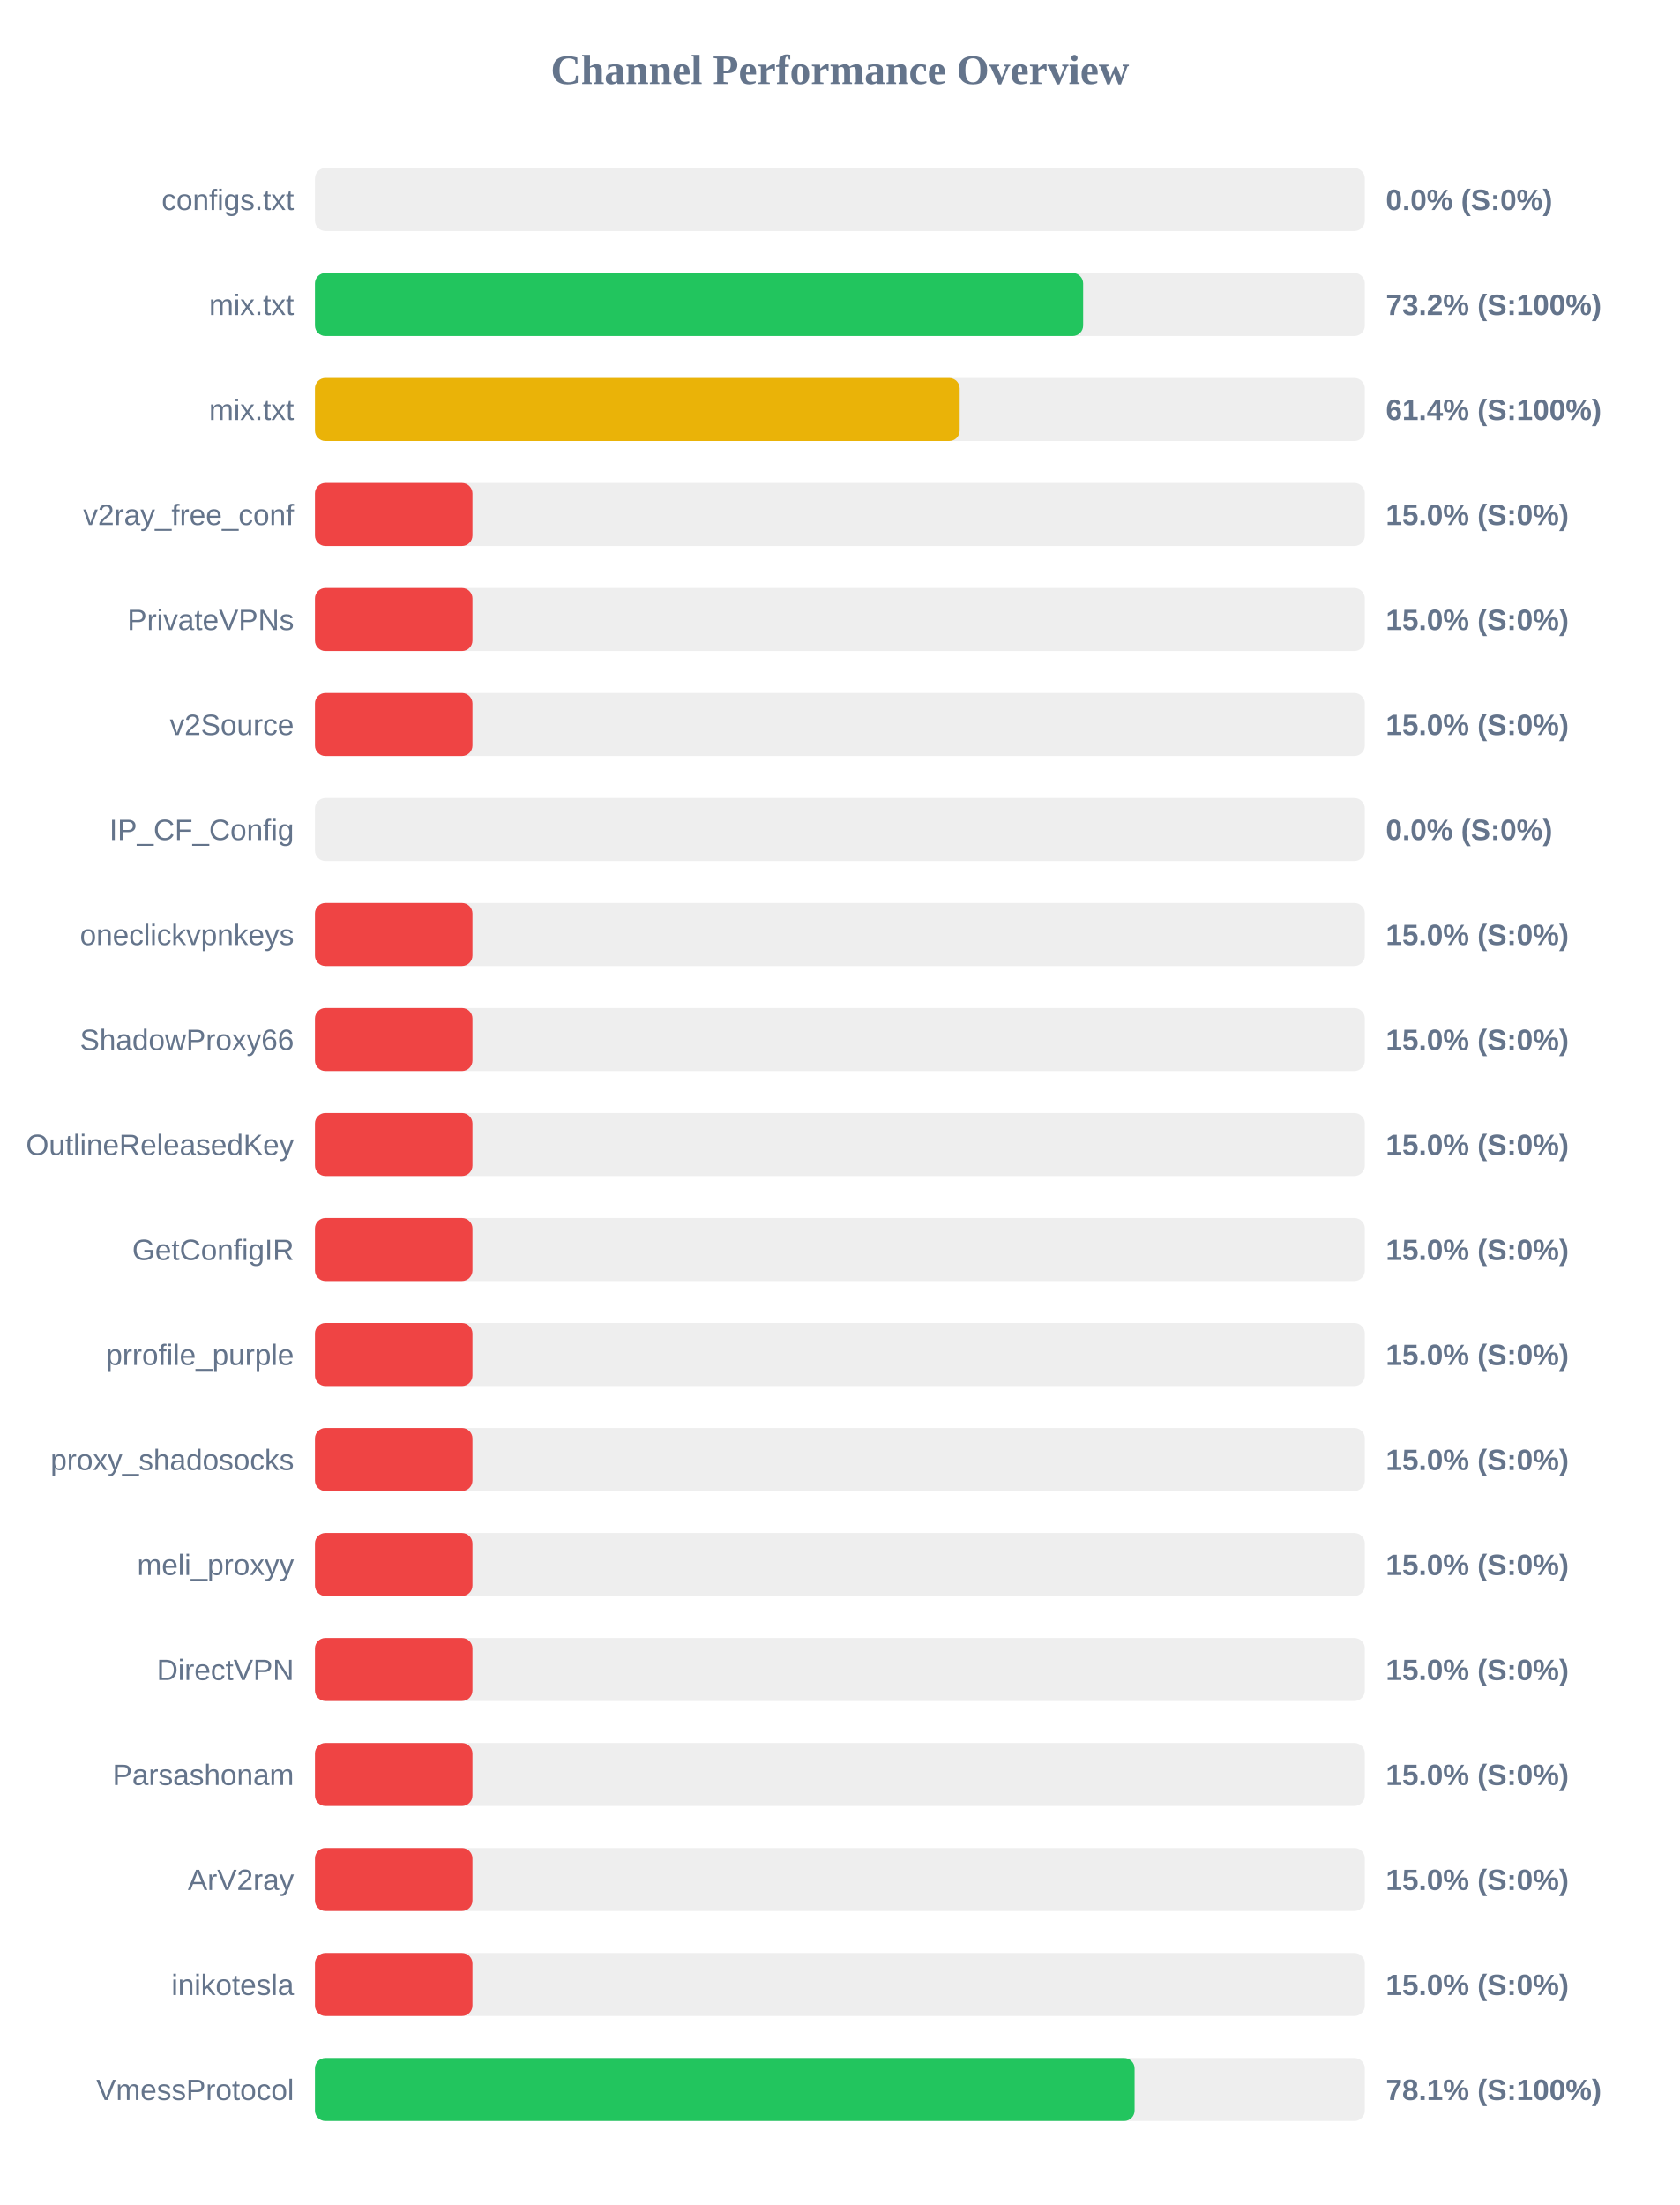
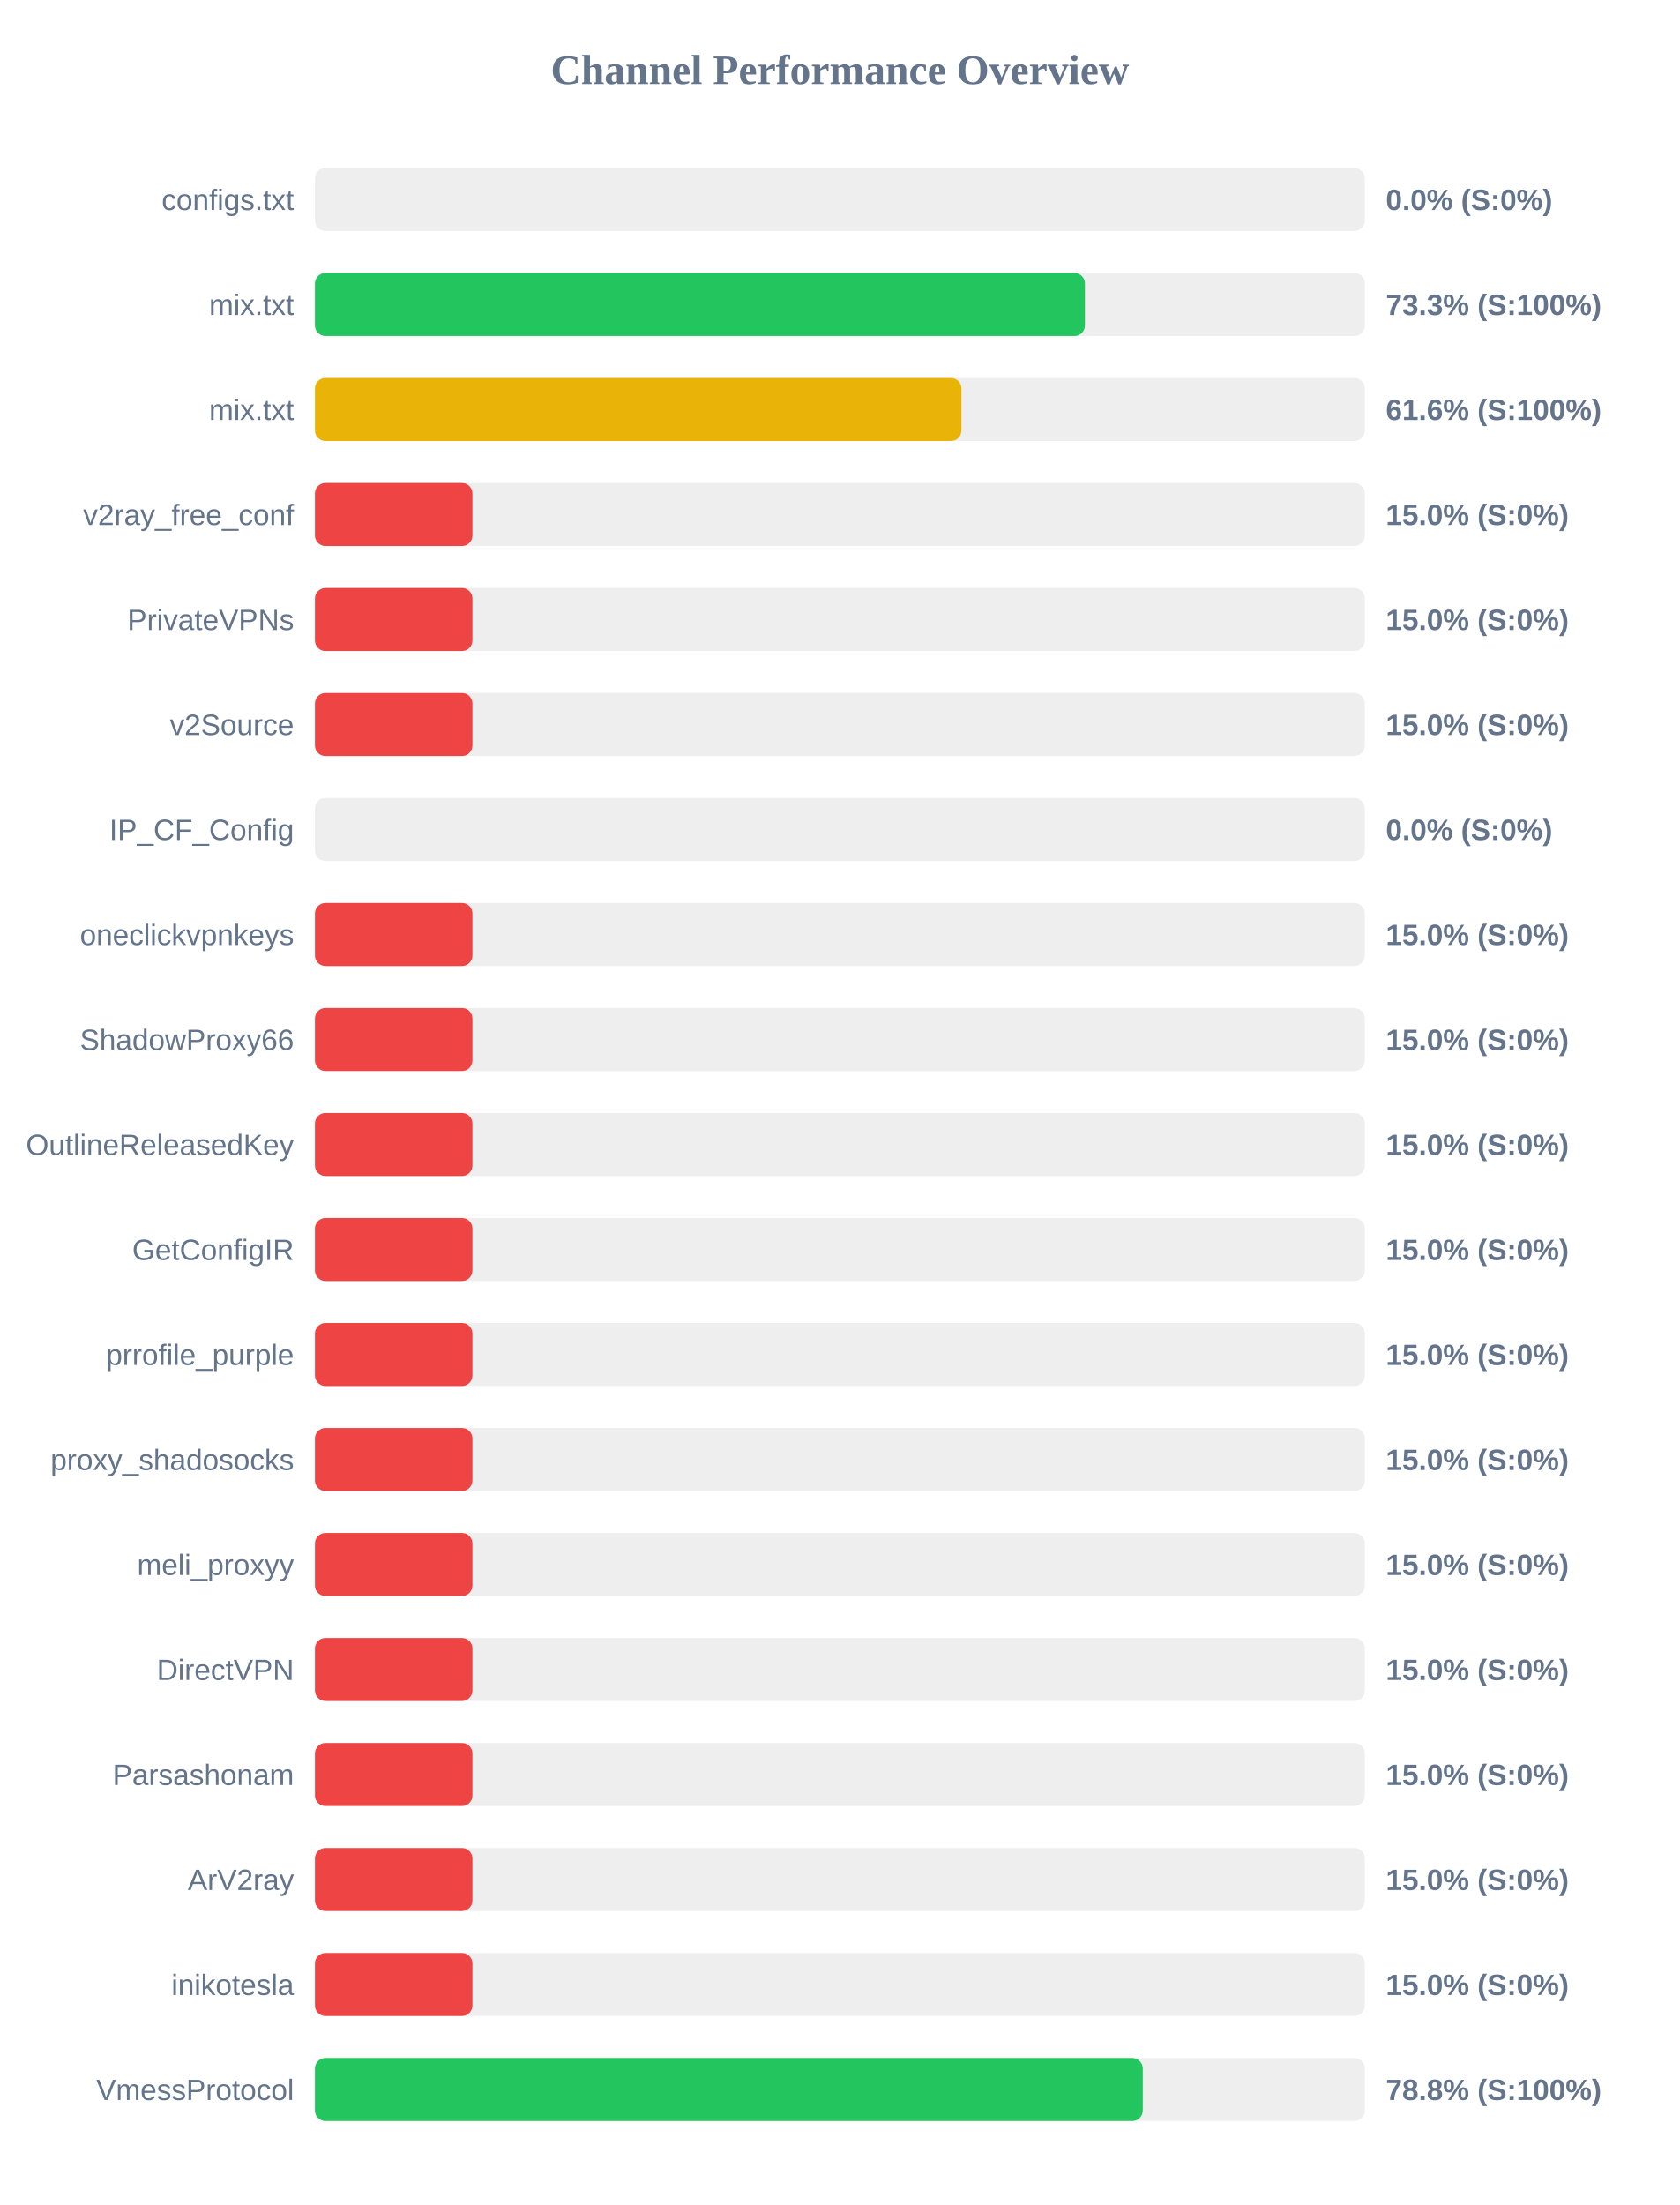
<svg xmlns="http://www.w3.org/2000/svg" width="800" height="1050" version="1.1">
  <style>
        .row { font: 14px Arial; fill: #64748b; }
        .score { font: bold 14px Arial; fill: #64748b; }
    </style>
  <text x="400" y="40" text-anchor="middle" font-size="20px" font-weight="bold" fill="#64748b">Channel Performance Overview</text>
  <rect x="150" y="80" width="500" height="30" fill="#eee" rx="5" />
  <rect x="150" y="80" width="0.0" height="30" fill="#ef4444" rx="5" />
  <text x="140" y="100" text-anchor="end" class="row">configs.txt</text>
  <text x="660" y="100" text-anchor="start" class="score">0.0% (S:0%)</text>
  <rect x="150" y="130" width="500" height="30" fill="#eee" rx="5" />
-   <rect x="150" y="130" width="365.85" height="30" fill="#22c55e" rx="5" />
+   <rect x="150" y="130" width="366.7" height="30" fill="#22c55e" rx="5" />
  <text x="140" y="150" text-anchor="end" class="row">mix.txt</text>
-   <text x="660" y="150" text-anchor="start" class="score">73.2% (S:100%)</text>
+   <text x="660" y="150" text-anchor="start" class="score">73.3% (S:100%)</text>
  <rect x="150" y="180" width="500" height="30" fill="#eee" rx="5" />
-   <rect x="150" y="180" width="307.05" height="30" fill="#eab308" rx="5" />
+   <rect x="150" y="180" width="307.9" height="30" fill="#eab308" rx="5" />
  <text x="140" y="200" text-anchor="end" class="row">mix.txt</text>
-   <text x="660" y="200" text-anchor="start" class="score">61.4% (S:100%)</text>
+   <text x="660" y="200" text-anchor="start" class="score">61.6% (S:100%)</text>
  <rect x="150" y="230" width="500" height="30" fill="#eee" rx="5" />
  <rect x="150" y="230" width="75.0" height="30" fill="#ef4444" rx="5" />
  <text x="140" y="250" text-anchor="end" class="row">v2ray_free_conf</text>
  <text x="660" y="250" text-anchor="start" class="score">15.0% (S:0%)</text>
  <rect x="150" y="280" width="500" height="30" fill="#eee" rx="5" />
  <rect x="150" y="280" width="75.0" height="30" fill="#ef4444" rx="5" />
  <text x="140" y="300" text-anchor="end" class="row">PrivateVPNs</text>
  <text x="660" y="300" text-anchor="start" class="score">15.0% (S:0%)</text>
  <rect x="150" y="330" width="500" height="30" fill="#eee" rx="5" />
  <rect x="150" y="330" width="75.0" height="30" fill="#ef4444" rx="5" />
  <text x="140" y="350" text-anchor="end" class="row">v2Source</text>
  <text x="660" y="350" text-anchor="start" class="score">15.0% (S:0%)</text>
  <rect x="150" y="380" width="500" height="30" fill="#eee" rx="5" />
  <rect x="150" y="380" width="0.0" height="30" fill="#ef4444" rx="5" />
  <text x="140" y="400" text-anchor="end" class="row">IP_CF_Config</text>
  <text x="660" y="400" text-anchor="start" class="score">0.0% (S:0%)</text>
  <rect x="150" y="430" width="500" height="30" fill="#eee" rx="5" />
  <rect x="150" y="430" width="75.0" height="30" fill="#ef4444" rx="5" />
  <text x="140" y="450" text-anchor="end" class="row">oneclickvpnkeys</text>
  <text x="660" y="450" text-anchor="start" class="score">15.0% (S:0%)</text>
  <rect x="150" y="480" width="500" height="30" fill="#eee" rx="5" />
  <rect x="150" y="480" width="75.0" height="30" fill="#ef4444" rx="5" />
  <text x="140" y="500" text-anchor="end" class="row">ShadowProxy66</text>
  <text x="660" y="500" text-anchor="start" class="score">15.0% (S:0%)</text>
  <rect x="150" y="530" width="500" height="30" fill="#eee" rx="5" />
  <rect x="150" y="530" width="75.0" height="30" fill="#ef4444" rx="5" />
  <text x="140" y="550" text-anchor="end" class="row">OutlineReleasedKey</text>
  <text x="660" y="550" text-anchor="start" class="score">15.0% (S:0%)</text>
  <rect x="150" y="580" width="500" height="30" fill="#eee" rx="5" />
  <rect x="150" y="580" width="75.0" height="30" fill="#ef4444" rx="5" />
  <text x="140" y="600" text-anchor="end" class="row">GetConfigIR</text>
  <text x="660" y="600" text-anchor="start" class="score">15.0% (S:0%)</text>
  <rect x="150" y="630" width="500" height="30" fill="#eee" rx="5" />
  <rect x="150" y="630" width="75.0" height="30" fill="#ef4444" rx="5" />
  <text x="140" y="650" text-anchor="end" class="row">prrofile_purple</text>
  <text x="660" y="650" text-anchor="start" class="score">15.0% (S:0%)</text>
  <rect x="150" y="680" width="500" height="30" fill="#eee" rx="5" />
  <rect x="150" y="680" width="75.0" height="30" fill="#ef4444" rx="5" />
  <text x="140" y="700" text-anchor="end" class="row">proxy_shadosocks</text>
  <text x="660" y="700" text-anchor="start" class="score">15.0% (S:0%)</text>
  <rect x="150" y="730" width="500" height="30" fill="#eee" rx="5" />
  <rect x="150" y="730" width="75.0" height="30" fill="#ef4444" rx="5" />
  <text x="140" y="750" text-anchor="end" class="row">meli_proxyy</text>
  <text x="660" y="750" text-anchor="start" class="score">15.0% (S:0%)</text>
  <rect x="150" y="780" width="500" height="30" fill="#eee" rx="5" />
  <rect x="150" y="780" width="75.0" height="30" fill="#ef4444" rx="5" />
  <text x="140" y="800" text-anchor="end" class="row">DirectVPN</text>
  <text x="660" y="800" text-anchor="start" class="score">15.0% (S:0%)</text>
  <rect x="150" y="830" width="500" height="30" fill="#eee" rx="5" />
  <rect x="150" y="830" width="75.0" height="30" fill="#ef4444" rx="5" />
  <text x="140" y="850" text-anchor="end" class="row">Parsashonam</text>
  <text x="660" y="850" text-anchor="start" class="score">15.0% (S:0%)</text>
  <rect x="150" y="880" width="500" height="30" fill="#eee" rx="5" />
  <rect x="150" y="880" width="75.0" height="30" fill="#ef4444" rx="5" />
  <text x="140" y="900" text-anchor="end" class="row">ArV2ray</text>
  <text x="660" y="900" text-anchor="start" class="score">15.0% (S:0%)</text>
  <rect x="150" y="930" width="500" height="30" fill="#eee" rx="5" />
  <rect x="150" y="930" width="75.0" height="30" fill="#ef4444" rx="5" />
  <text x="140" y="950" text-anchor="end" class="row">inikotesla</text>
  <text x="660" y="950" text-anchor="start" class="score">15.0% (S:0%)</text>
  <rect x="150" y="980" width="500" height="30" fill="#eee" rx="5" />
-   <rect x="150" y="980" width="390.35" height="30" fill="#22c55e" rx="5" />
+   <rect x="150" y="980" width="394.25" height="30" fill="#22c55e" rx="5" />
  <text x="140" y="1000" text-anchor="end" class="row">VmessProtocol</text>
-   <text x="660" y="1000" text-anchor="start" class="score">78.1% (S:100%)</text>
+   <text x="660" y="1000" text-anchor="start" class="score">78.8% (S:100%)</text>
</svg>
